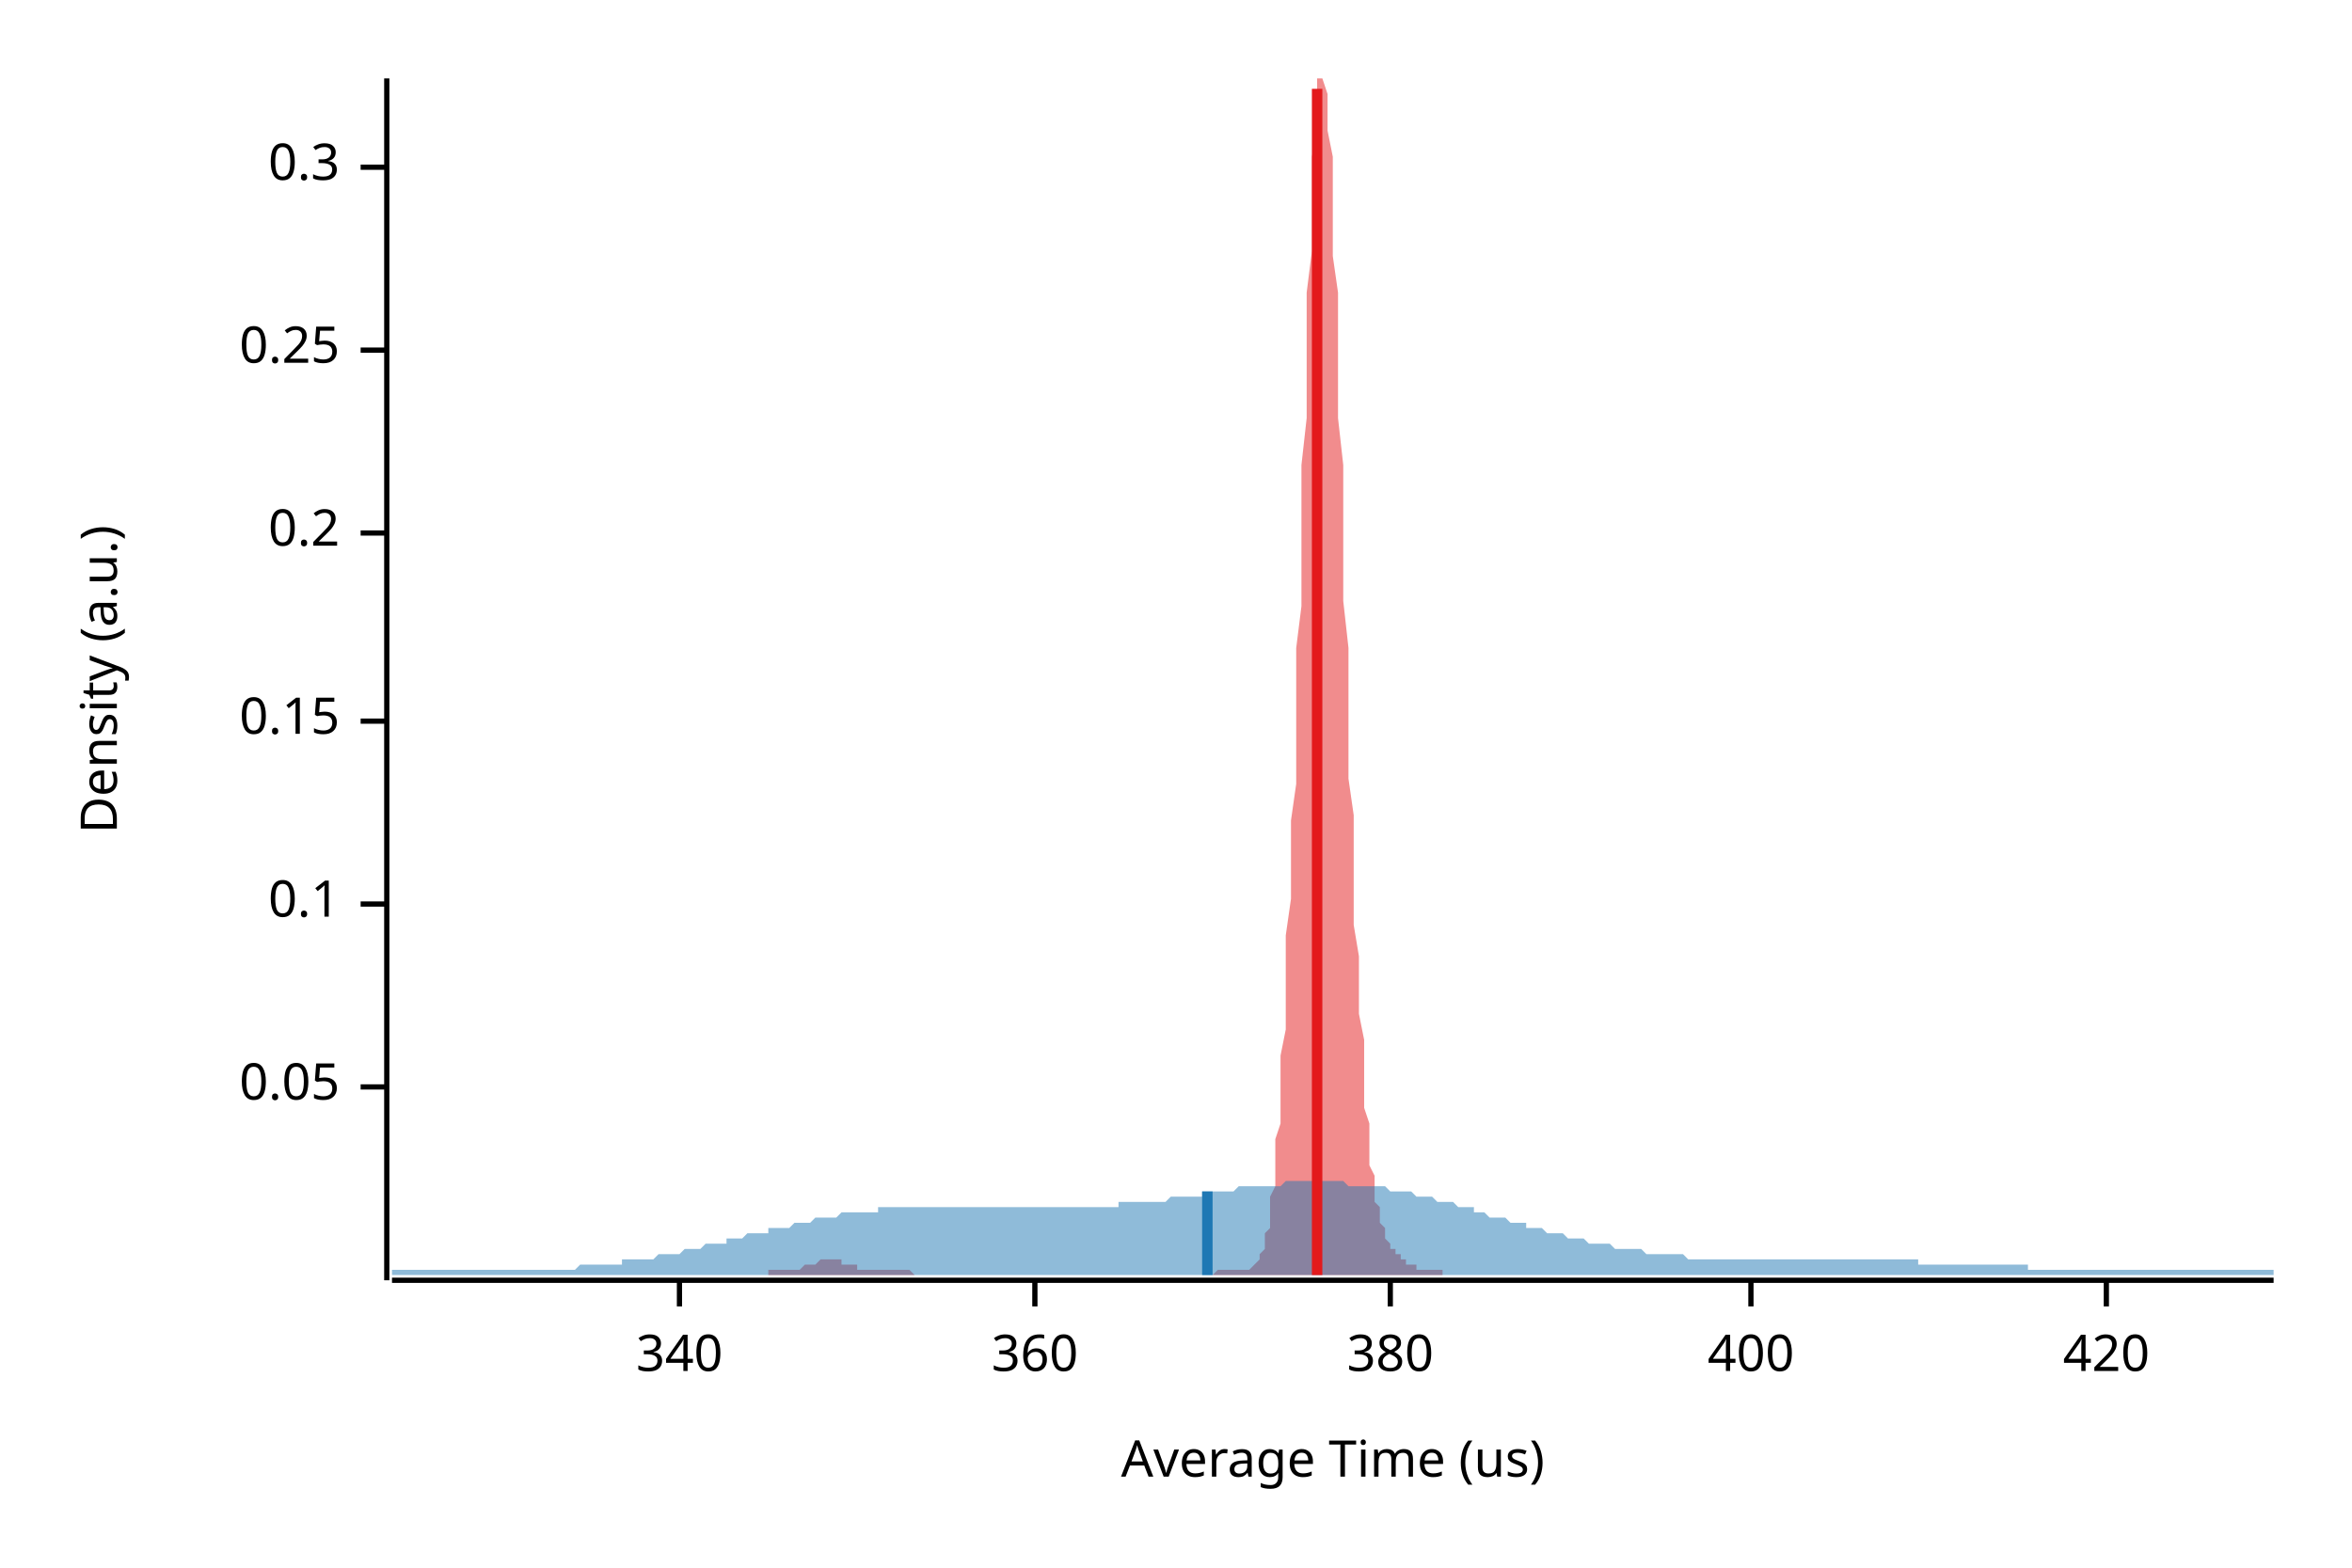
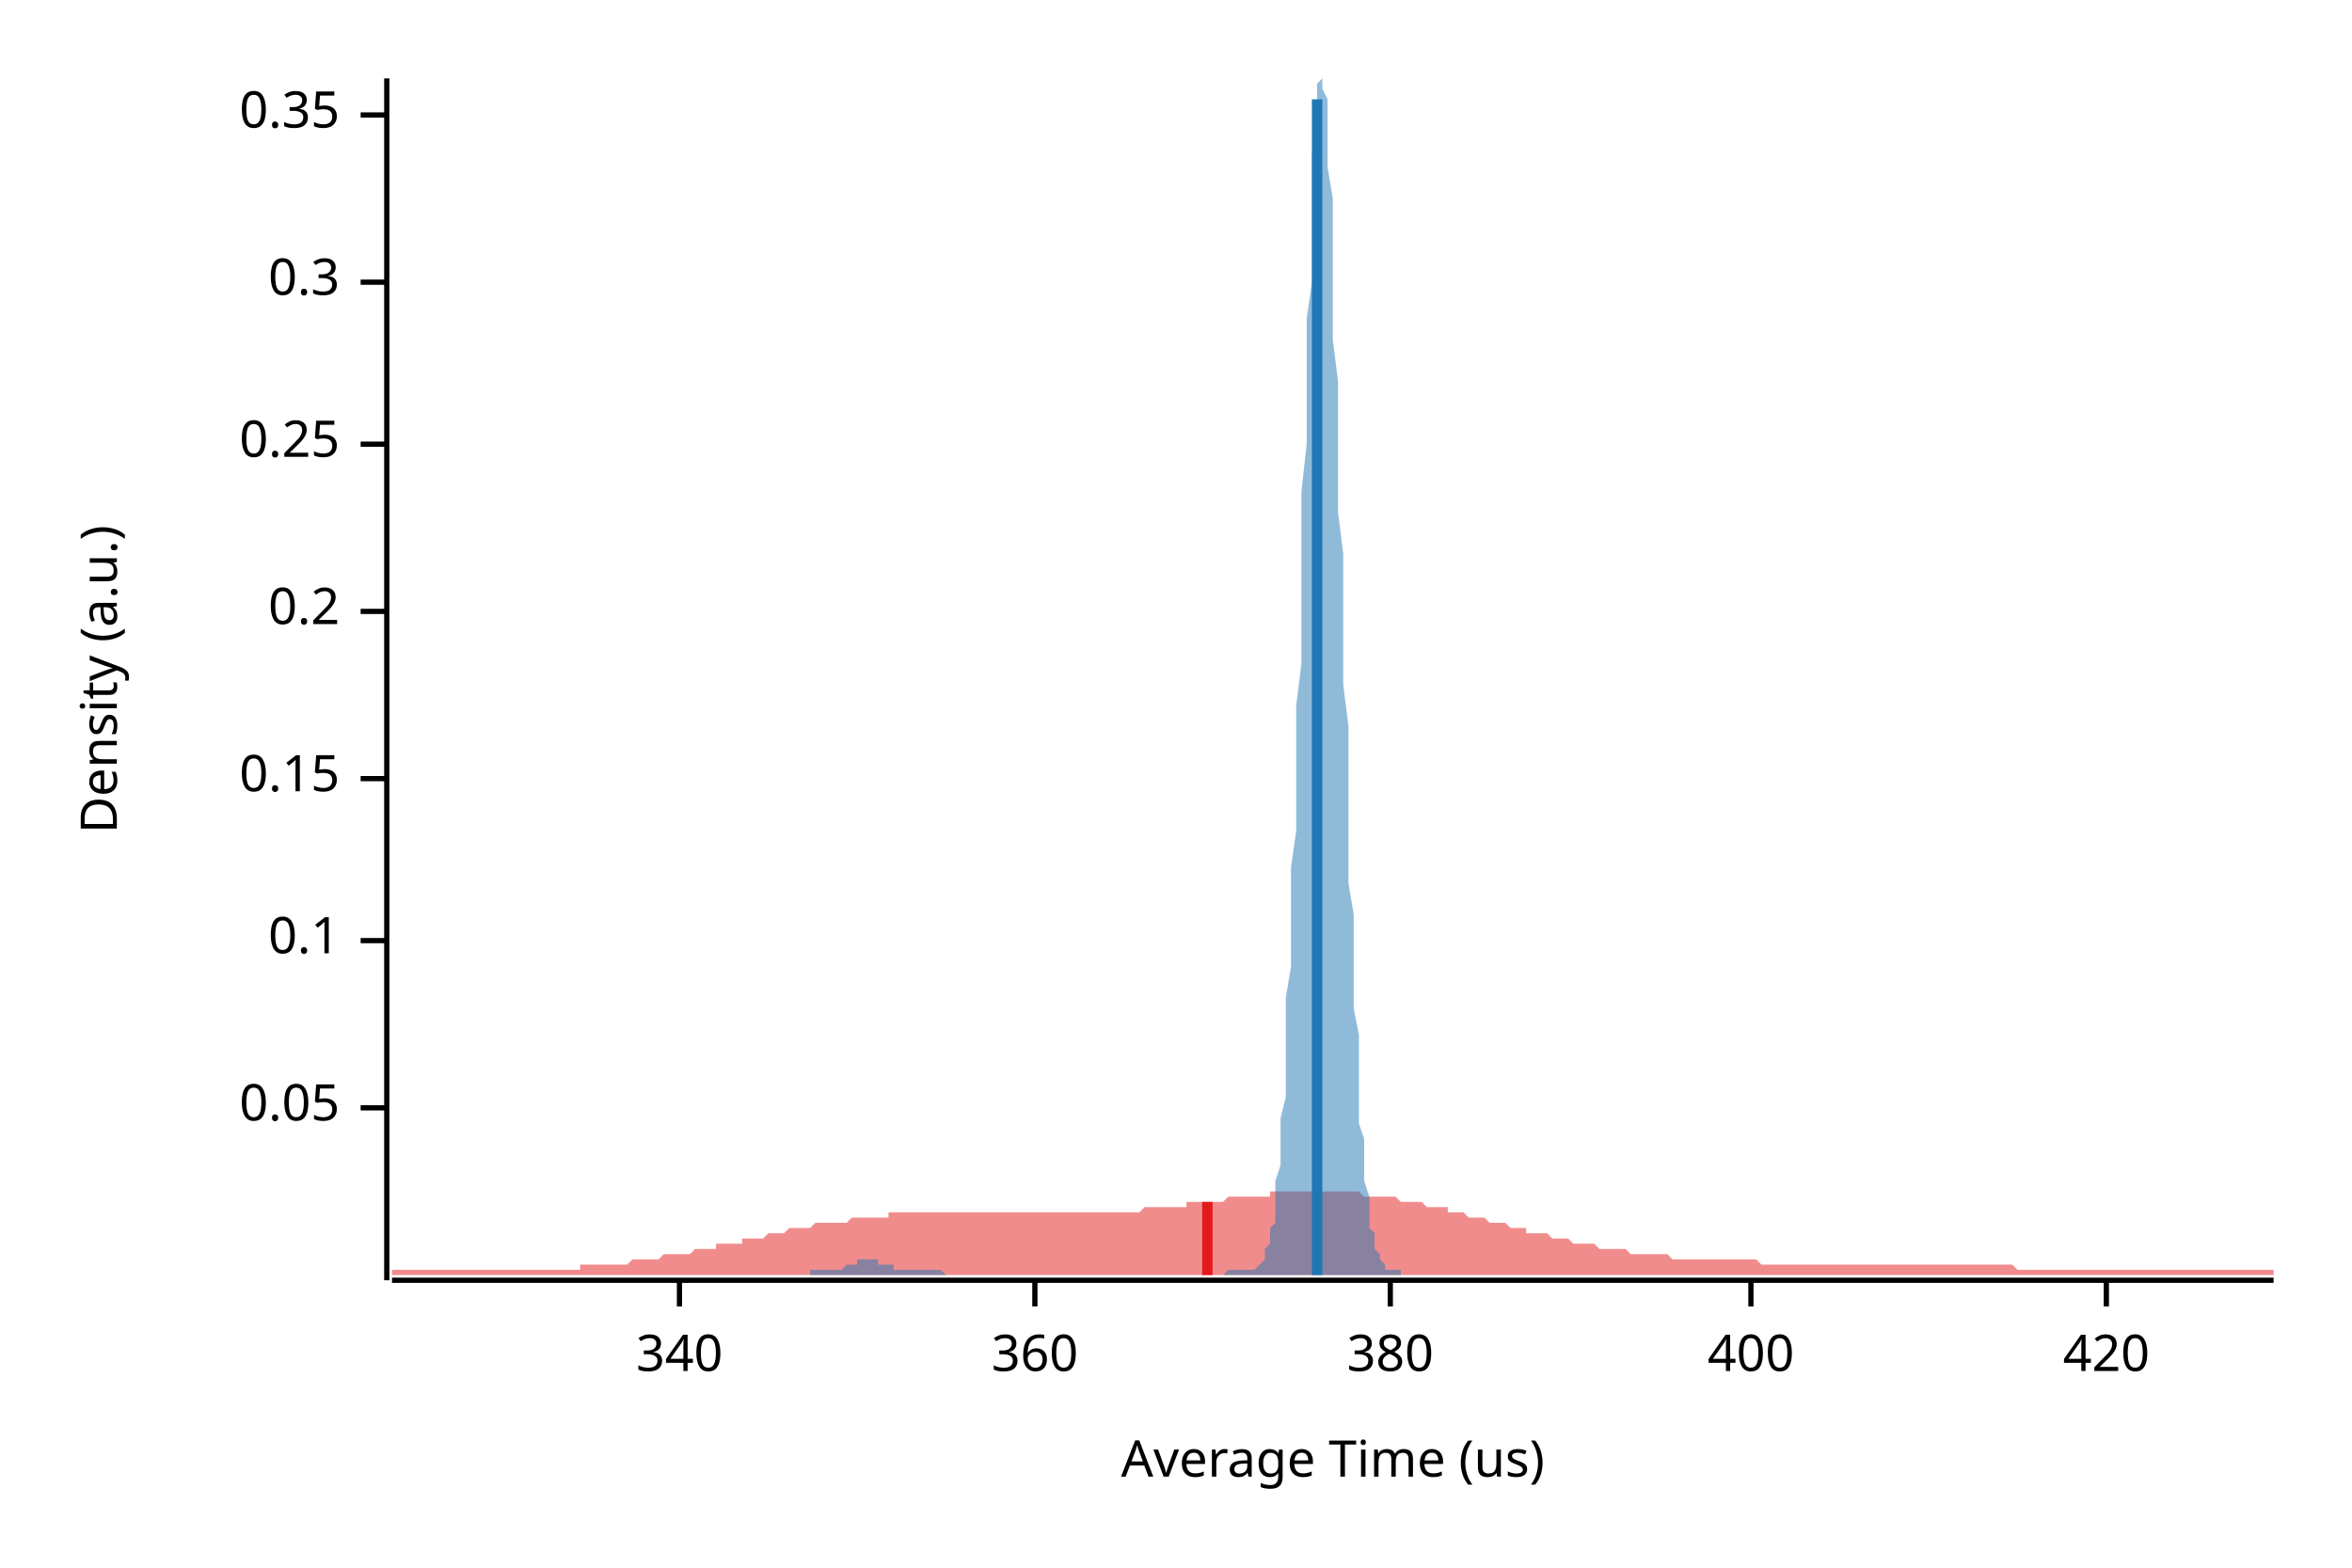
<svg xmlns="http://www.w3.org/2000/svg" width="450" height="300" viewBox="0 0 450 300">
  <text x="15" y="130" dy="0.76em" text-anchor="middle" font-family="sans-serif" font-size="9.677" opacity="1" fill="#000000" transform="rotate(270, 15, 130)">
Density (a.u.)
</text>
  <text x="255" y="285" dy="-0.5ex" text-anchor="middle" font-family="sans-serif" font-size="9.677" opacity="1" fill="#000000">
Average Time (us)
</text>
  <polyline fill="none" opacity="1" stroke="#000000" stroke-width="1" points="74,15 74,245 " />
-   <text x="65" y="208" dy="0.5ex" text-anchor="end" font-family="sans-serif" font-size="9.677" opacity="1" fill="#000000">
+   <text x="65" y="212" dy="0.5ex" text-anchor="end" font-family="sans-serif" font-size="9.677" opacity="1" fill="#000000">
0.05
</text>
-   <polyline fill="none" opacity="1" stroke="#000000" stroke-width="1" points="69,208 74,208 " />
-   <text x="65" y="173" dy="0.5ex" text-anchor="end" font-family="sans-serif" font-size="9.677" opacity="1" fill="#000000">
+   <polyline fill="none" opacity="1" stroke="#000000" stroke-width="1" points="69,212 74,212 " />
+   <text x="65" y="180" dy="0.5ex" text-anchor="end" font-family="sans-serif" font-size="9.677" opacity="1" fill="#000000">
0.1
</text>
-   <polyline fill="none" opacity="1" stroke="#000000" stroke-width="1" points="69,173 74,173 " />
-   <text x="65" y="138" dy="0.5ex" text-anchor="end" font-family="sans-serif" font-size="9.677" opacity="1" fill="#000000">
+   <polyline fill="none" opacity="1" stroke="#000000" stroke-width="1" points="69,180 74,180 " />
+   <text x="65" y="149" dy="0.5ex" text-anchor="end" font-family="sans-serif" font-size="9.677" opacity="1" fill="#000000">
0.15
</text>
-   <polyline fill="none" opacity="1" stroke="#000000" stroke-width="1" points="69,138 74,138 " />
-   <text x="65" y="102" dy="0.5ex" text-anchor="end" font-family="sans-serif" font-size="9.677" opacity="1" fill="#000000">
+   <polyline fill="none" opacity="1" stroke="#000000" stroke-width="1" points="69,149 74,149 " />
+   <text x="65" y="117" dy="0.5ex" text-anchor="end" font-family="sans-serif" font-size="9.677" opacity="1" fill="#000000">
0.2
</text>
-   <polyline fill="none" opacity="1" stroke="#000000" stroke-width="1" points="69,102 74,102 " />
-   <text x="65" y="67" dy="0.5ex" text-anchor="end" font-family="sans-serif" font-size="9.677" opacity="1" fill="#000000">
+   <polyline fill="none" opacity="1" stroke="#000000" stroke-width="1" points="69,117 74,117 " />
+   <text x="65" y="85" dy="0.5ex" text-anchor="end" font-family="sans-serif" font-size="9.677" opacity="1" fill="#000000">
0.25
</text>
-   <polyline fill="none" opacity="1" stroke="#000000" stroke-width="1" points="69,67 74,67 " />
-   <text x="65" y="32" dy="0.5ex" text-anchor="end" font-family="sans-serif" font-size="9.677" opacity="1" fill="#000000">
+   <polyline fill="none" opacity="1" stroke="#000000" stroke-width="1" points="69,85 74,85 " />
+   <text x="65" y="54" dy="0.5ex" text-anchor="end" font-family="sans-serif" font-size="9.677" opacity="1" fill="#000000">
0.3
</text>
-   <polyline fill="none" opacity="1" stroke="#000000" stroke-width="1" points="69,32 74,32 " />
+   <polyline fill="none" opacity="1" stroke="#000000" stroke-width="1" points="69,54 74,54 " />
+   <text x="65" y="22" dy="0.5ex" text-anchor="end" font-family="sans-serif" font-size="9.677" opacity="1" fill="#000000">
+ 0.35
+ </text>
+   <polyline fill="none" opacity="1" stroke="#000000" stroke-width="1" points="69,22 74,22 " />
  <polyline fill="none" opacity="1" stroke="#000000" stroke-width="1" points="75,245 435,245 " />
  <text x="130" y="255" dy="0.76em" text-anchor="middle" font-family="sans-serif" font-size="9.677" opacity="1" fill="#000000">
340
</text>
  <polyline fill="none" opacity="1" stroke="#000000" stroke-width="1" points="130,245 130,250 " />
  <text x="198" y="255" dy="0.76em" text-anchor="middle" font-family="sans-serif" font-size="9.677" opacity="1" fill="#000000">
360
</text>
  <polyline fill="none" opacity="1" stroke="#000000" stroke-width="1" points="198,245 198,250 " />
  <text x="266" y="255" dy="0.76em" text-anchor="middle" font-family="sans-serif" font-size="9.677" opacity="1" fill="#000000">
380
</text>
  <polyline fill="none" opacity="1" stroke="#000000" stroke-width="1" points="266,245 266,250 " />
  <text x="335" y="255" dy="0.76em" text-anchor="middle" font-family="sans-serif" font-size="9.677" opacity="1" fill="#000000">
400
</text>
  <polyline fill="none" opacity="1" stroke="#000000" stroke-width="1" points="335,245 335,250 " />
  <text x="403" y="255" dy="0.76em" text-anchor="middle" font-family="sans-serif" font-size="9.677" opacity="1" fill="#000000">
420
</text>
  <polyline fill="none" opacity="1" stroke="#000000" stroke-width="1" points="403,245 403,250 " />
-   <polygon opacity="0.5" fill="#E31A1C" points="147,243 147,243 147,243 147,243 148,243 148,243 148,243 148,243 149,243 149,243 149,243 150,243 150,243 150,243 150,243 151,243 151,243 151,243 151,243 152,243 152,243 152,243 152,243 153,243 153,243 153,243 153,243 154,242 154,242 154,242 154,242 155,242 155,242 155,242 155,242 156,242 156,242 156,242 157,241 157,241 157,241 157,241 158,241 158,241 158,241 158,241 159,241 159,241 159,241 159,241 160,241 160,241 160,241 160,241 161,241 161,241 161,242 161,242 162,242 162,242 162,242 163,242 163,242 163,242 163,242 164,242 164,242 164,242 164,243 165,243 165,243 165,243 165,243 166,243 166,243 166,243 166,243 167,243 167,243 167,243 167,243 168,243 168,243 168,243 168,243 169,243 169,243 169,243 170,243 170,243 170,243 170,243 171,243 171,243 171,243 171,243 172,243 172,243 172,243 172,243 173,243 173,243 173,243 173,243 174,243 174,243 174,243 174,243 175,244 175,244 175,244 176,244 176,244 176,244 176,244 177,244 177,244 177,244 177,244 178,244 178,244 178,244 178,244 179,244 179,244 179,244 179,244 180,244 180,244 180,244 180,244 181,244 181,244 181,244 181,244 182,244 182,244 182,244 183,244 183,244 183,244 183,244 184,244 184,244 184,244 184,244 185,244 185,244 185,244 185,244 186,244 186,244 186,244 186,244 187,244 187,244 187,244 187,244 188,244 188,244 188,244 189,244 189,244 189,244 189,244 190,244 190,244 190,244 190,244 191,244 191,244 191,244 191,244 192,244 192,244 192,244 192,244 193,244 193,244 193,244 193,244 194,244 194,244 194,244 194,244 195,244 195,244 195,244 196,244 196,244 196,244 196,244 197,244 197,244 197,244 197,244 198,244 198,244 198,244 198,244 199,244 199,244 199,244 199,244 200,244 200,244 200,244 200,244 201,244 201,244 201,244 202,244 202,244 202,244 202,244 203,244 203,244 203,244 203,244 204,244 204,244 204,244 204,244 205,244 205,244 205,244 205,244 206,244 206,244 206,244 206,244 207,244 207,244 207,244 207,244 208,244 208,244 208,244 209,244 209,244 209,244 209,244 210,244 210,244 210,244 210,244 211,244 211,244 211,244 211,244 212,244 212,244 212,244 212,244 213,244 213,244 213,244 213,244 214,244 214,244 214,244 215,244 215,244 215,244 215,244 216,244 216,244 216,244 216,244 217,244 217,244 217,244 217,244 218,244 218,244 218,244 218,244 219,244 219,244 219,244 219,244 220,244 220,244 220,244 220,244 221,244 221,244 221,244 222,244 222,244 222,244 222,244 223,244 223,244 223,244 223,244 224,244 224,244 224,244 224,244 225,244 225,244 225,244 225,244 226,244 226,244 226,244 226,244 227,244 227,244 227,244 228,244 228,244 228,244 228,244 229,244 229,244 229,244 229,244 230,244 230,244 230,244 230,244 231,244 231,244 231,244 231,244 232,244 232,244 232,244 232,244 233,243 233,243 233,243 233,243 234,243 234,243 234,243 235,243 235,243 235,243 235,243 236,243 236,243 236,243 236,243 237,243 237,243 237,243 237,243 238,243 238,243 238,243 238,243 239,243 239,243 239,243 239,243 240,242 240,242 240,242 241,241 241,241 241,240 241,240 242,239 242,238 242,237 242,236 243,235 243,233 243,231 243,229 244,227 244,224 244,221 244,218 245,215 245,211 245,207 245,202 246,197 246,191 246,185 246,179 247,172 247,165 247,157 248,150 248,141 248,133 248,124 249,116 249,107 249,98 249,89 250,80 250,72 250,64 250,56 251,48 251,41 251,35 251,30 252,25 252,21 252,18 252,15 253,15 253,15 253,15 253,15 254,18 254,21 254,25 255,30 255,35 255,42 255,49 256,56 256,64 256,72 256,80 257,89 257,98 257,107 257,115 258,124 258,132 258,141 258,149 259,156 259,164 259,171 259,177 260,183 260,189 260,194 261,199 261,204 261,208 261,212 262,215 262,218 262,221 262,223 263,225 263,227 263,229 263,230 264,231 264,233 264,234 264,234 265,235 265,236 265,237 265,237 266,238 266,238 266,238 266,239 267,239 267,239 267,240 268,240 268,240 268,240 268,241 269,241 269,241 269,241 269,242 270,242 270,242 270,242 270,242 271,242 271,242 271,243 271,243 272,243 272,243 272,243 272,243 273,243 273,243 273,243 274,243 274,243 274,243 274,243 275,243 275,243 275,243 275,243 276,243 276,243 276,243 276,243 276,244 147,244 " />
-   <polygon opacity="0.5" fill="#1F78B4" points="75,243 75,243 76,243 77,243 77,243 78,243 79,243 80,243 80,243 81,243 82,243 82,243 83,243 84,243 85,243 85,243 86,243 87,243 87,243 88,243 89,243 90,243 90,243 91,243 92,243 93,243 93,243 94,243 95,243 95,243 96,243 97,243 98,243 98,243 99,243 100,243 100,243 101,243 102,243 103,243 103,243 104,243 105,243 106,243 106,243 107,243 108,243 108,243 109,243 110,243 111,242 111,242 112,242 113,242 113,242 114,242 115,242 116,242 116,242 117,242 118,242 119,242 119,241 120,241 121,241 121,241 122,241 123,241 124,241 124,241 125,241 126,240 126,240 127,240 128,240 129,240 129,240 130,240 131,239 131,239 132,239 133,239 134,239 134,239 135,238 136,238 137,238 137,238 138,238 139,238 139,237 140,237 141,237 142,237 142,237 143,236 144,236 144,236 145,236 146,236 147,236 147,235 148,235 149,235 150,235 150,235 151,235 152,234 152,234 153,234 154,234 155,234 155,234 156,233 157,233 157,233 158,233 159,233 160,233 160,233 161,232 162,232 163,232 163,232 164,232 165,232 165,232 166,232 167,232 168,232 168,231 169,231 170,231 170,231 171,231 172,231 173,231 173,231 174,231 175,231 176,231 176,231 177,231 178,231 178,231 179,231 180,231 181,231 181,231 182,231 183,231 183,231 184,231 185,231 186,231 186,231 187,231 188,231 188,231 189,231 190,231 191,231 191,231 192,231 193,231 194,231 194,231 195,231 196,231 196,231 197,231 198,231 199,231 199,231 200,231 201,231 201,231 202,231 203,231 204,231 204,231 205,231 206,231 207,231 207,231 208,231 209,231 209,231 210,231 211,231 212,231 212,231 213,231 214,231 214,230 215,230 216,230 217,230 217,230 218,230 219,230 220,230 220,230 221,230 222,230 222,230 223,230 224,229 225,229 225,229 226,229 227,229 227,229 228,229 229,229 230,229 230,228 231,228 232,228 232,228 233,228 234,228 235,228 235,228 236,228 237,227 238,227 238,227 239,227 240,227 240,227 241,227 242,227 243,227 243,227 244,227 245,227 245,227 246,226 247,226 248,226 248,226 249,226 250,226 251,226 251,226 252,226 253,226 253,226 254,226 255,226 256,226 256,226 257,226 258,227 258,227 259,227 260,227 261,227 261,227 262,227 263,227 264,227 264,227 265,227 266,228 266,228 267,228 268,228 269,228 269,228 270,228 271,229 271,229 272,229 273,229 274,229 274,229 275,230 276,230 277,230 277,230 278,230 279,231 279,231 280,231 281,231 282,231 282,232 283,232 284,232 284,232 285,233 286,233 287,233 287,233 288,233 289,234 289,234 290,234 291,234 292,234 292,235 293,235 294,235 295,235 295,235 296,236 297,236 297,236 298,236 299,236 300,237 300,237 301,237 302,237 302,237 303,237 304,238 305,238 305,238 306,238 307,238 308,238 308,238 309,239 310,239 310,239 311,239 312,239 313,239 313,239 314,239 315,240 315,240 316,240 317,240 318,240 318,240 319,240 320,240 321,240 321,240 322,240 323,241 323,241 324,241 325,241 326,241 326,241 327,241 328,241 328,241 329,241 330,241 331,241 331,241 332,241 333,241 333,241 334,241 335,241 336,241 336,241 337,241 338,241 339,241 339,241 340,241 341,241 341,241 342,241 343,241 344,241 344,241 345,241 346,241 346,241 347,241 348,241 349,241 349,241 350,241 351,241 352,241 352,241 353,241 354,241 354,241 355,241 356,241 357,241 357,241 358,241 359,241 359,241 360,241 361,241 362,241 362,241 363,241 364,241 365,241 365,241 366,241 367,241 367,242 368,242 369,242 370,242 370,242 371,242 372,242 372,242 373,242 374,242 375,242 375,242 376,242 377,242 378,242 378,242 379,242 380,242 380,242 381,242 382,242 383,242 383,242 384,242 385,242 385,242 386,242 387,242 388,242 388,243 389,243 390,243 390,243 391,243 392,243 393,243 393,243 394,243 395,243 396,243 396,243 397,243 398,243 398,243 399,243 400,243 401,243 401,243 402,243 403,243 403,243 404,243 405,243 406,243 406,243 407,243 408,243 409,243 409,243 410,243 411,243 411,243 412,243 413,243 414,243 414,243 415,243 416,243 416,243 417,243 418,243 419,243 419,243 420,243 421,243 422,243 422,243 423,243 424,243 424,243 425,243 426,243 427,243 427,243 428,243 429,243 429,243 430,243 431,243 432,243 432,243 433,243 434,243 435,243 435,244 75,244 " />
-   <polyline fill="none" opacity="1" stroke="#E31A1C" stroke-width="2" points="252,244 252,17 " />
-   <polyline fill="none" opacity="1" stroke="#1F78B4" stroke-width="2" points="231,244 231,228 " />
+   <polygon opacity="0.5" fill="#E31A1C" points="75,243 75,243 76,243 77,243 77,243 78,243 79,243 80,243 80,243 81,243 82,243 82,243 83,243 84,243 85,243 85,243 86,243 87,243 87,243 88,243 89,243 90,243 90,243 91,243 92,243 93,243 93,243 94,243 95,243 95,243 96,243 97,243 98,243 98,243 99,243 100,243 100,243 101,243 102,243 103,243 103,243 104,243 105,243 106,243 106,243 107,243 108,243 108,243 109,243 110,243 111,243 111,242 112,242 113,242 113,242 114,242 115,242 116,242 116,242 117,242 118,242 119,242 119,242 120,242 121,241 121,241 122,241 123,241 124,241 124,241 125,241 126,241 126,241 127,240 128,240 129,240 129,240 130,240 131,240 131,240 132,240 133,239 134,239 134,239 135,239 136,239 137,239 137,238 138,238 139,238 139,238 140,238 141,238 142,238 142,237 143,237 144,237 144,237 145,237 146,237 147,236 147,236 148,236 149,236 150,236 150,236 151,235 152,235 152,235 153,235 154,235 155,235 155,235 156,234 157,234 157,234 158,234 159,234 160,234 160,234 161,234 162,234 163,233 163,233 164,233 165,233 165,233 166,233 167,233 168,233 168,233 169,233 170,233 170,232 171,232 172,232 173,232 173,232 174,232 175,232 176,232 176,232 177,232 178,232 178,232 179,232 180,232 181,232 181,232 182,232 183,232 183,232 184,232 185,232 186,232 186,232 187,232 188,232 188,232 189,232 190,232 191,232 191,232 192,232 193,232 194,232 194,232 195,232 196,232 196,232 197,232 198,232 199,232 199,232 200,232 201,232 201,232 202,232 203,232 204,232 204,232 205,232 206,232 207,232 207,232 208,232 209,232 209,232 210,232 211,232 212,232 212,232 213,232 214,232 214,232 215,232 216,232 217,232 217,232 218,232 219,231 220,231 220,231 221,231 222,231 222,231 223,231 224,231 225,231 225,231 226,231 227,231 227,230 228,230 229,230 230,230 230,230 231,230 232,230 232,230 233,230 234,230 235,229 235,229 236,229 237,229 238,229 238,229 239,229 240,229 240,229 241,229 242,229 243,229 243,228 244,228 245,228 245,228 246,228 247,228 248,228 248,228 249,228 250,228 251,228 251,228 252,228 253,228 253,228 254,228 255,228 256,228 256,228 257,228 258,228 258,228 259,228 260,228 261,229 261,229 262,229 263,229 264,229 264,229 265,229 266,229 266,229 267,229 268,230 269,230 269,230 270,230 271,230 271,230 272,230 273,231 274,231 274,231 275,231 276,231 277,231 277,232 278,232 279,232 279,232 280,232 281,233 282,233 282,233 283,233 284,233 284,233 285,234 286,234 287,234 287,234 288,234 289,235 289,235 290,235 291,235 292,235 292,236 293,236 294,236 295,236 295,236 296,236 297,237 297,237 298,237 299,237 300,237 300,237 301,238 302,238 302,238 303,238 304,238 305,238 305,238 306,239 307,239 308,239 308,239 309,239 310,239 310,239 311,239 312,240 313,240 313,240 314,240 315,240 315,240 316,240 317,240 318,240 318,240 319,240 320,241 321,241 321,241 322,241 323,241 323,241 324,241 325,241 326,241 326,241 327,241 328,241 328,241 329,241 330,241 331,241 331,241 332,241 333,241 333,241 334,241 335,241 336,241 336,241 337,242 338,242 339,242 339,242 340,242 341,242 341,242 342,242 343,242 344,242 344,242 345,242 346,242 346,242 347,242 348,242 349,242 349,242 350,242 351,242 352,242 352,242 353,242 354,242 354,242 355,242 356,242 357,242 357,242 358,242 359,242 359,242 360,242 361,242 362,242 362,242 363,242 364,242 365,242 365,242 366,242 367,242 367,242 368,242 369,242 370,242 370,242 371,242 372,242 372,242 373,242 374,242 375,242 375,242 376,242 377,242 378,242 378,242 379,242 380,242 380,242 381,242 382,242 383,242 383,242 384,242 385,242 385,242 386,243 387,243 388,243 388,243 389,243 390,243 390,243 391,243 392,243 393,243 393,243 394,243 395,243 396,243 396,243 397,243 398,243 398,243 399,243 400,243 401,243 401,243 402,243 403,243 403,243 404,243 405,243 406,243 406,243 407,243 408,243 409,243 409,243 410,243 411,243 411,243 412,243 413,243 414,243 414,243 415,243 416,243 416,243 417,243 418,243 419,243 419,243 420,243 421,243 422,243 422,243 423,243 424,243 424,243 425,243 426,243 427,243 427,243 428,243 429,243 429,243 430,243 431,243 432,243 432,243 433,243 434,243 435,243 435,244 75,244 " />
+   <polygon opacity="0.5" fill="#1F78B4" points="155,243 155,243 156,243 156,243 156,243 156,243 157,243 157,243 157,243 157,243 157,243 158,243 158,243 158,243 158,243 159,243 159,243 159,243 159,243 159,243 160,243 160,243 160,243 160,243 161,243 161,243 161,243 161,243 162,242 162,242 162,242 162,242 162,242 163,242 163,242 163,242 163,242 164,242 164,242 164,242 164,241 164,241 165,241 165,241 165,241 165,241 166,241 166,241 166,241 166,241 166,241 167,241 167,241 167,241 167,241 168,241 168,241 168,241 168,241 168,242 169,242 169,242 169,242 169,242 170,242 170,242 170,242 170,242 171,242 171,242 171,242 171,243 171,243 172,243 172,243 172,243 172,243 173,243 173,243 173,243 173,243 173,243 174,243 174,243 174,243 174,243 175,243 175,243 175,243 175,243 175,243 176,243 176,243 176,243 176,243 177,243 177,243 177,243 177,243 178,243 178,243 178,243 178,243 178,243 179,243 179,243 179,243 179,243 180,243 180,243 180,243 180,243 180,243 181,244 181,244 181,244 181,244 182,244 182,244 182,244 182,244 182,244 183,244 183,244 183,244 183,244 184,244 184,244 184,244 184,244 184,244 185,244 185,244 185,244 185,244 186,244 186,244 186,244 186,244 187,244 187,244 187,244 187,244 187,244 188,244 188,244 188,244 188,244 189,244 189,244 189,244 189,244 189,244 190,244 190,244 190,244 190,244 191,244 191,244 191,244 191,244 191,244 192,244 192,244 192,244 192,244 193,244 193,244 193,244 193,244 194,244 194,244 194,244 194,244 194,244 195,244 195,244 195,244 195,244 196,244 196,244 196,244 196,244 196,244 197,244 197,244 197,244 197,244 198,244 198,244 198,244 198,244 198,244 199,244 199,244 199,244 199,244 200,244 200,244 200,244 200,244 200,244 201,244 201,244 201,244 201,244 202,244 202,244 202,244 202,244 203,244 203,244 203,244 203,244 203,244 204,244 204,244 204,244 204,244 205,244 205,244 205,244 205,244 205,244 206,244 206,244 206,244 206,244 207,244 207,244 207,244 207,244 207,244 208,244 208,244 208,244 208,244 209,244 209,244 209,244 209,244 210,244 210,244 210,244 210,244 210,244 211,244 211,244 211,244 211,244 212,244 212,244 212,244 212,244 212,244 213,244 213,244 213,244 213,244 214,244 214,244 214,244 214,244 214,244 215,244 215,244 215,244 215,244 216,244 216,244 216,244 216,244 216,244 217,244 217,244 217,244 217,244 218,244 218,244 218,244 218,244 219,244 219,244 219,244 219,244 219,244 220,244 220,244 220,244 220,244 221,244 221,244 221,244 221,244 221,244 222,244 222,244 222,244 222,244 223,244 223,244 223,244 223,244 223,244 224,244 224,244 224,244 224,244 225,244 225,244 225,244 225,244 226,244 226,244 226,244 226,244 226,244 227,244 227,244 227,244 227,244 228,244 228,244 228,244 228,244 228,244 229,244 229,244 229,244 229,244 230,244 230,244 230,244 230,244 230,244 231,244 231,244 231,244 231,244 232,244 232,244 232,244 232,244 233,244 233,244 233,244 233,244 233,244 234,244 234,244 234,244 234,244 235,243 235,243 235,243 235,243 235,243 236,243 236,243 236,243 236,243 237,243 237,243 237,243 237,243 237,243 238,243 238,243 238,243 238,243 239,243 239,243 239,243 239,243 239,243 240,243 240,243 240,243 240,243 241,242 241,242 241,242 241,242 242,241 242,241 242,240 242,240 242,239 243,238 243,237 243,236 243,235 244,234 244,232 244,230 244,228 244,226 245,223 245,220 245,217 245,214 246,210 246,206 246,201 246,196 246,191 247,185 247,179 247,173 247,166 248,159 248,151 248,143 248,135 249,127 249,119 249,110 249,102 249,94 250,85 250,77 250,69 250,61 251,54 251,47 251,40 251,35 251,29 252,25 252,21 252,18 252,16 253,15 253,15 253,15 253,15 253,17 254,19 254,23 254,27 254,32 255,38 255,44 255,51 255,58 255,65 256,73 256,81 256,89 256,98 257,106 257,115 257,123 257,131 258,139 258,147 258,155 258,162 258,169 259,175 259,182 259,187 259,193 260,198 260,203 260,207 260,211 260,215 261,218 261,221 261,224 261,226 262,229 262,231 262,232 262,234 262,235 263,236 263,237 263,238 263,239 264,240 264,240 264,241 264,241 265,242 265,242 265,242 265,242 265,243 266,243 266,243 266,243 266,243 267,243 267,243 267,243 267,243 267,243 268,243 268,244 155,244 " />
+   <polyline fill="none" opacity="1" stroke="#E31A1C" stroke-width="2" points="231,244 231,230 " />
+   <polyline fill="none" opacity="1" stroke="#1F78B4" stroke-width="2" points="252,244 252,19 " />
</svg>
